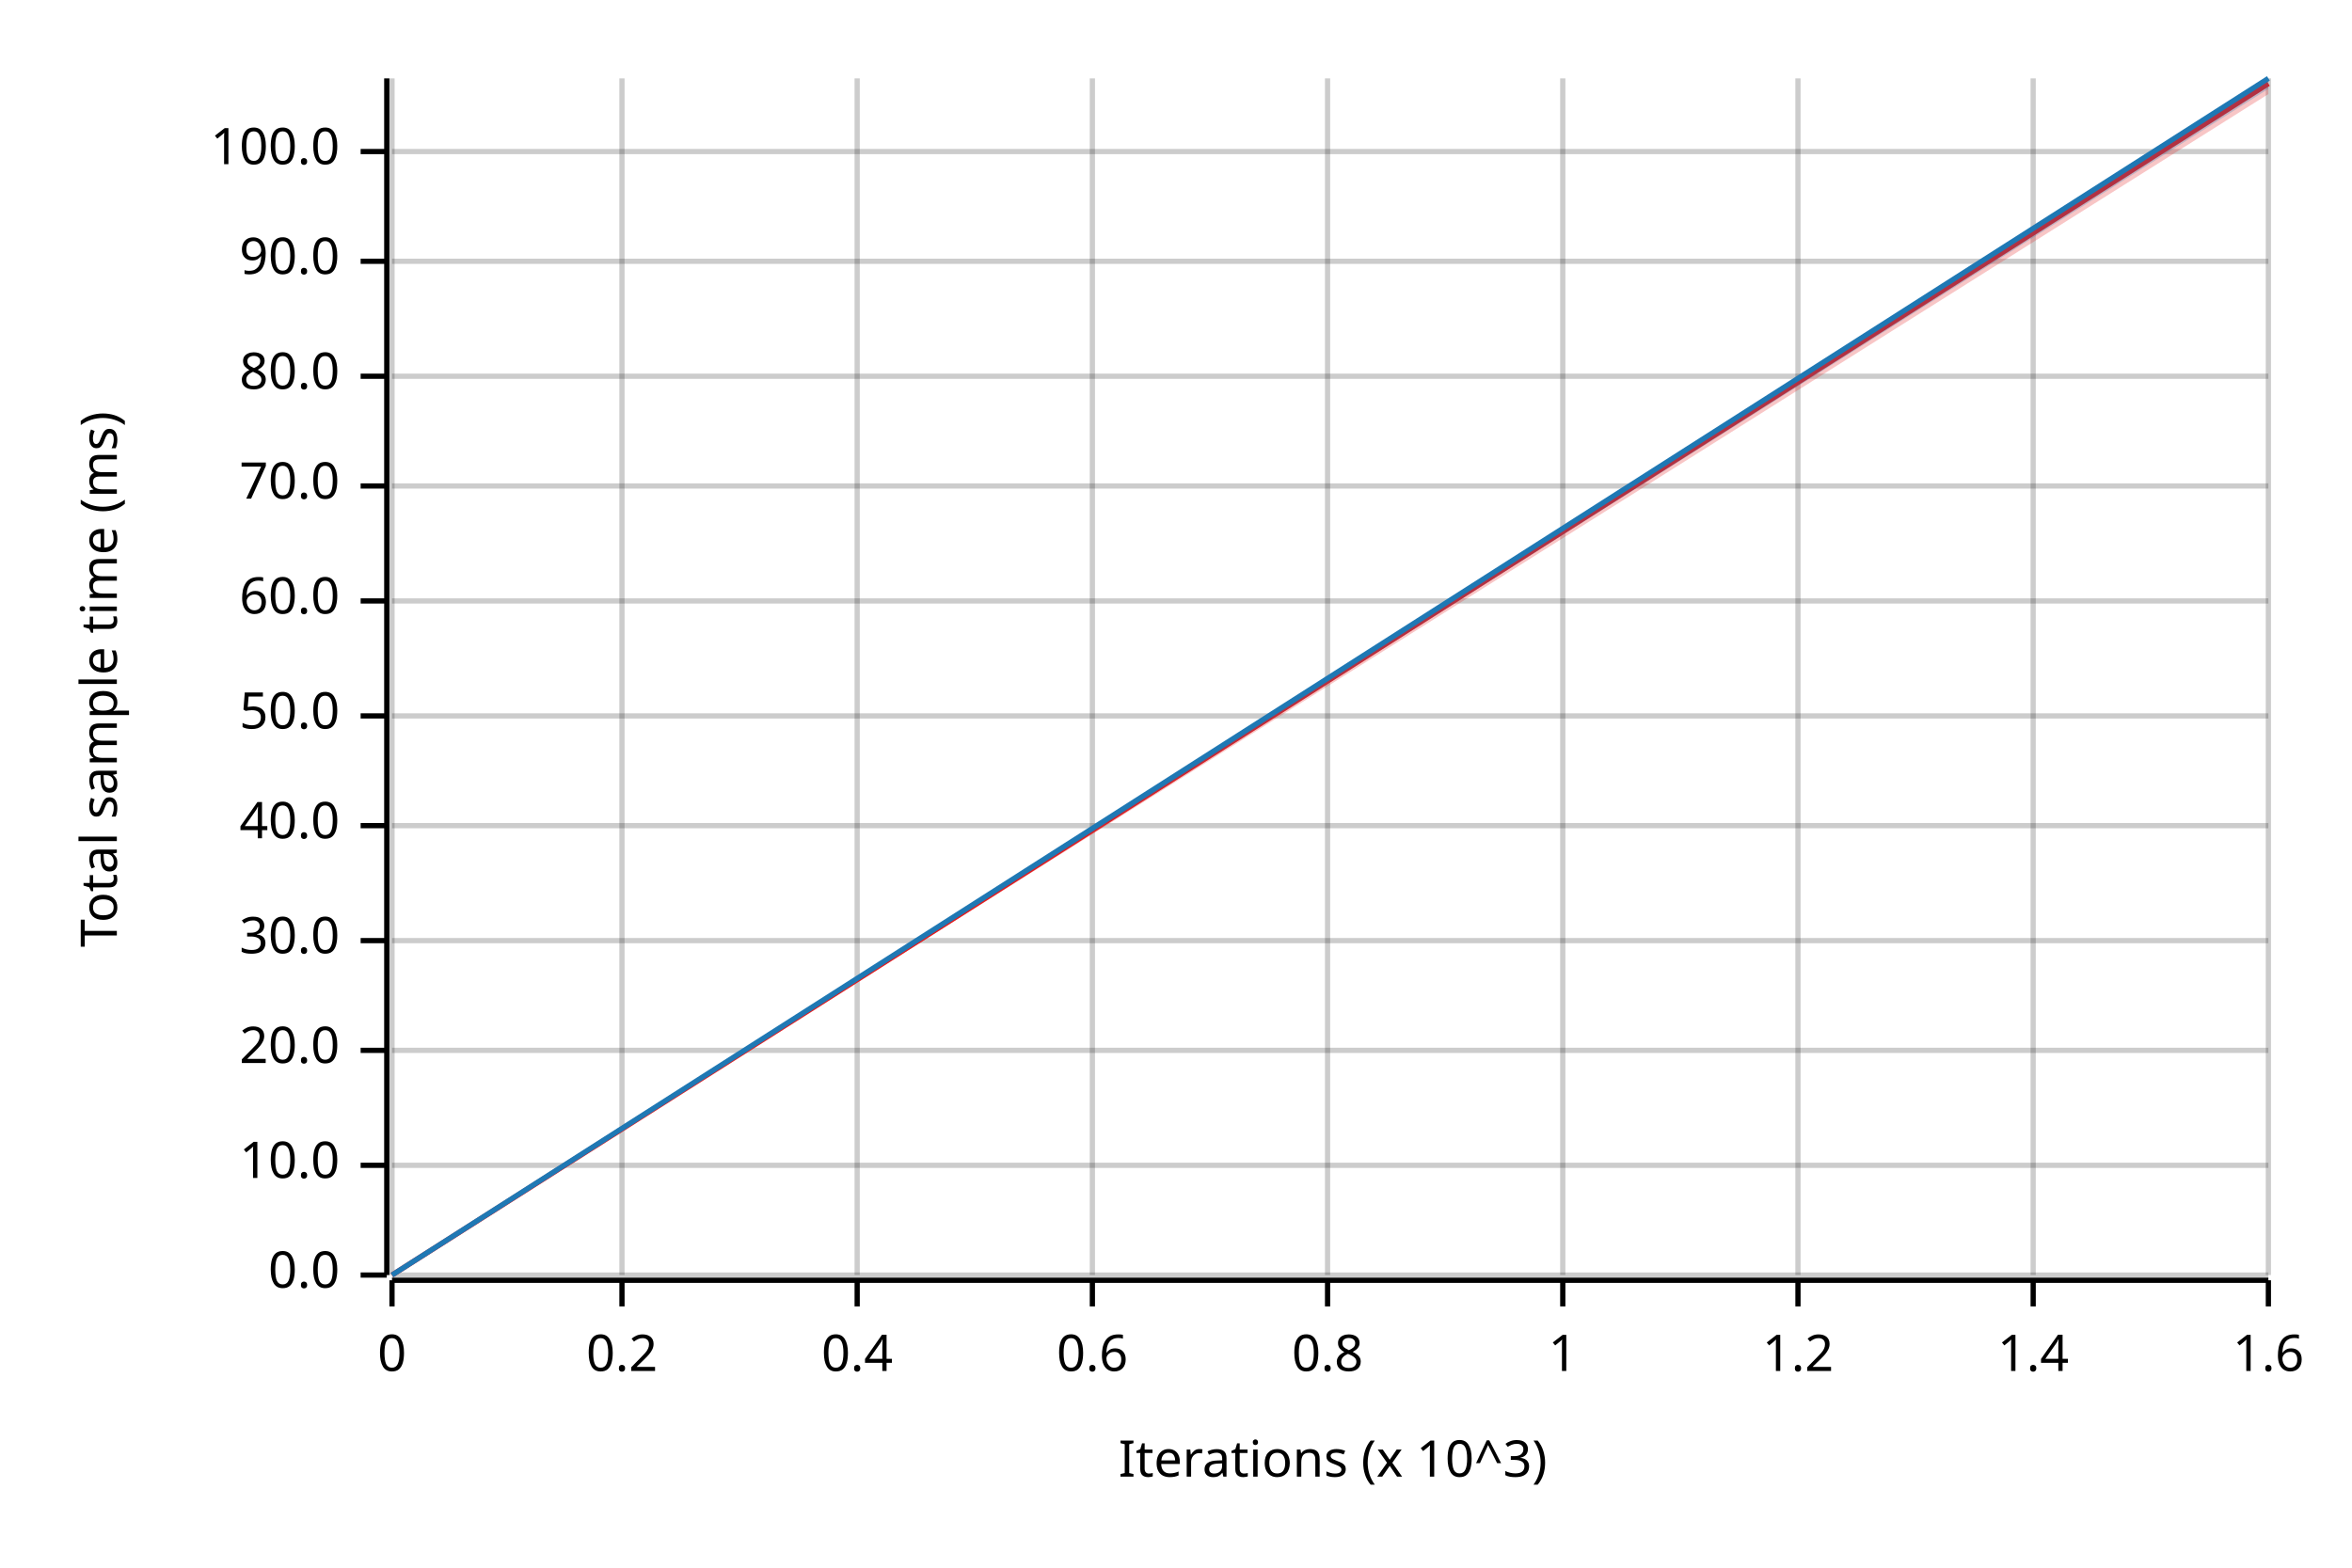
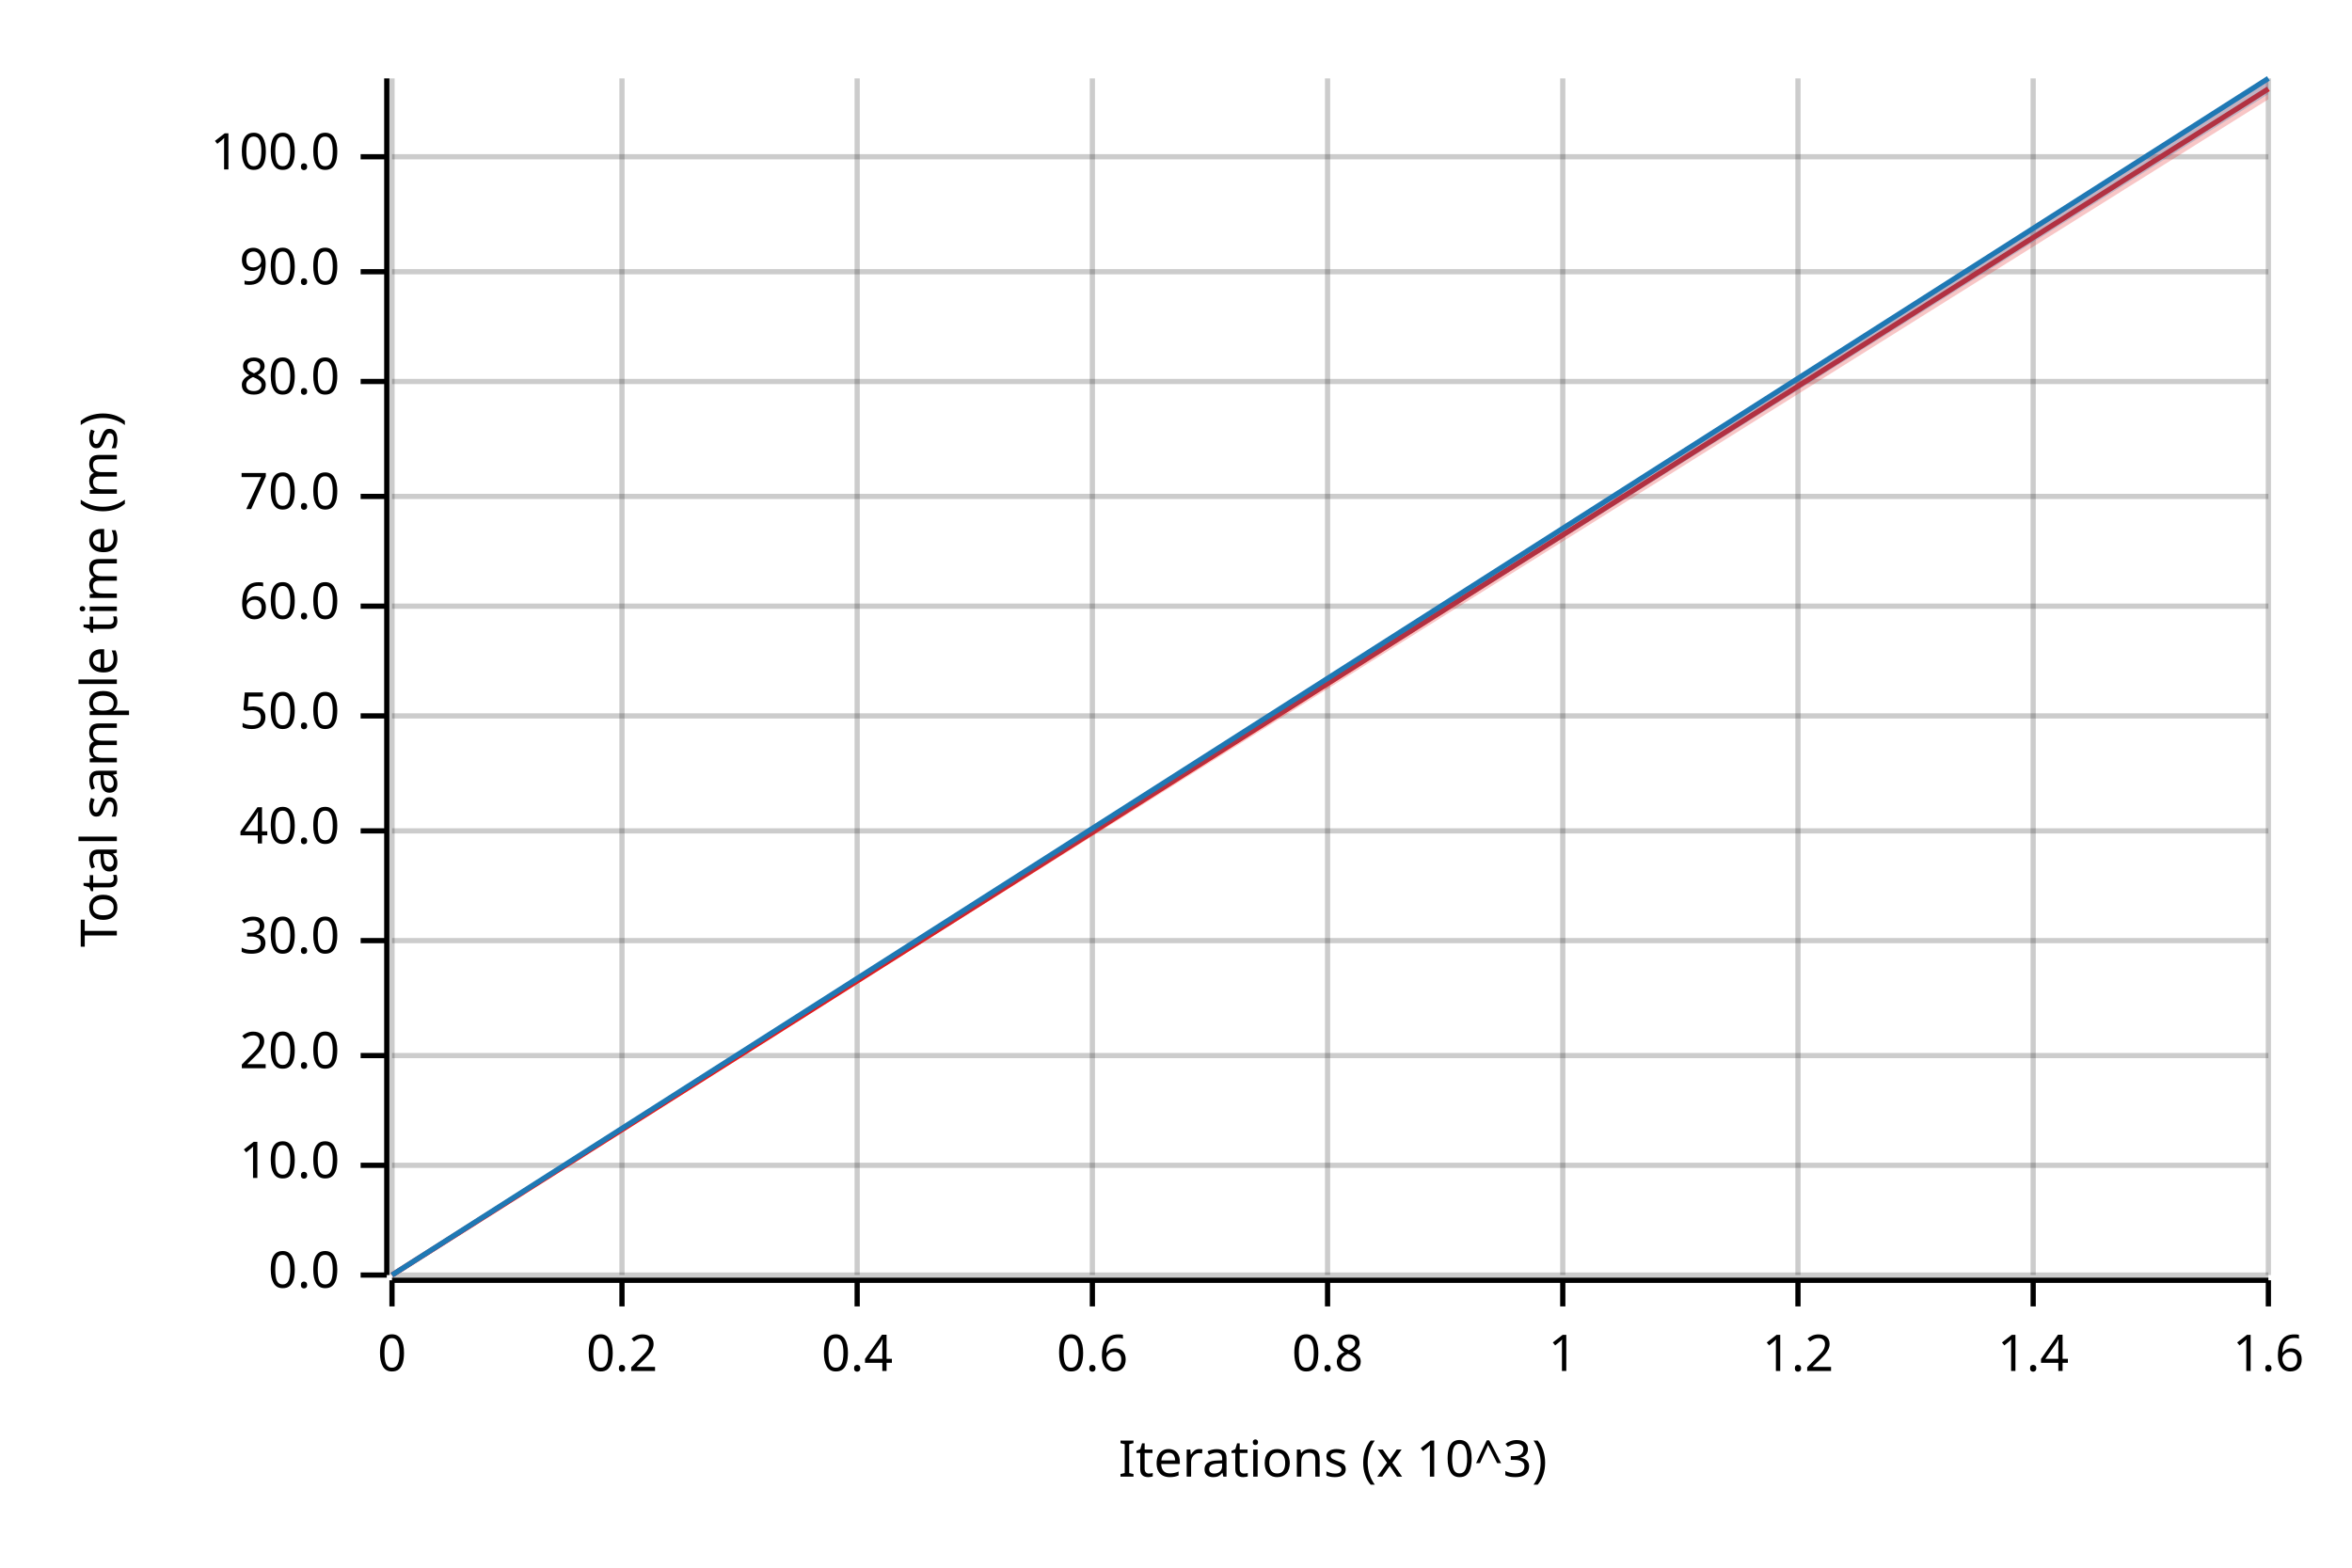
<svg xmlns="http://www.w3.org/2000/svg" width="450" height="300" viewBox="0 0 450 300">
  <text x="15" y="130" dy="0.76em" text-anchor="middle" font-family="sans-serif" font-size="9.677" opacity="1" fill="#000000" transform="rotate(270, 15, 130)">
Total sample time (ms)
</text>
  <text x="255" y="285" dy="-0.5ex" text-anchor="middle" font-family="sans-serif" font-size="9.677" opacity="1" fill="#000000">
Iterations (x 10^3)
</text>
  <line opacity="0.2" stroke="#000000" stroke-width="1" x1="75" y1="244" x2="75" y2="15" />
  <line opacity="0.2" stroke="#000000" stroke-width="1" x1="119" y1="244" x2="119" y2="15" />
  <line opacity="0.2" stroke="#000000" stroke-width="1" x1="164" y1="244" x2="164" y2="15" />
  <line opacity="0.2" stroke="#000000" stroke-width="1" x1="209" y1="244" x2="209" y2="15" />
  <line opacity="0.2" stroke="#000000" stroke-width="1" x1="254" y1="244" x2="254" y2="15" />
  <line opacity="0.2" stroke="#000000" stroke-width="1" x1="299" y1="244" x2="299" y2="15" />
  <line opacity="0.2" stroke="#000000" stroke-width="1" x1="344" y1="244" x2="344" y2="15" />
  <line opacity="0.2" stroke="#000000" stroke-width="1" x1="389" y1="244" x2="389" y2="15" />
  <line opacity="0.2" stroke="#000000" stroke-width="1" x1="434" y1="244" x2="434" y2="15" />
  <line opacity="0.2" stroke="#000000" stroke-width="1" x1="75" y1="244" x2="434" y2="244" />
  <line opacity="0.2" stroke="#000000" stroke-width="1" x1="75" y1="223" x2="434" y2="223" />
-   <line opacity="0.2" stroke="#000000" stroke-width="1" x1="75" y1="201" x2="434" y2="201" />
+   <line opacity="0.2" stroke="#000000" stroke-width="1" x1="75" y1="202" x2="434" y2="202" />
  <line opacity="0.2" stroke="#000000" stroke-width="1" x1="75" y1="180" x2="434" y2="180" />
-   <line opacity="0.2" stroke="#000000" stroke-width="1" x1="75" y1="158" x2="434" y2="158" />
+   <line opacity="0.2" stroke="#000000" stroke-width="1" x1="75" y1="159" x2="434" y2="159" />
  <line opacity="0.2" stroke="#000000" stroke-width="1" x1="75" y1="137" x2="434" y2="137" />
-   <line opacity="0.2" stroke="#000000" stroke-width="1" x1="75" y1="115" x2="434" y2="115" />
-   <line opacity="0.2" stroke="#000000" stroke-width="1" x1="75" y1="93" x2="434" y2="93" />
-   <line opacity="0.2" stroke="#000000" stroke-width="1" x1="75" y1="72" x2="434" y2="72" />
-   <line opacity="0.2" stroke="#000000" stroke-width="1" x1="75" y1="50" x2="434" y2="50" />
-   <line opacity="0.2" stroke="#000000" stroke-width="1" x1="75" y1="29" x2="434" y2="29" />
+   <line opacity="0.2" stroke="#000000" stroke-width="1" x1="75" y1="116" x2="434" y2="116" />
+   <line opacity="0.2" stroke="#000000" stroke-width="1" x1="75" y1="95" x2="434" y2="95" />
+   <line opacity="0.2" stroke="#000000" stroke-width="1" x1="75" y1="73" x2="434" y2="73" />
+   <line opacity="0.2" stroke="#000000" stroke-width="1" x1="75" y1="52" x2="434" y2="52" />
+   <line opacity="0.2" stroke="#000000" stroke-width="1" x1="75" y1="30" x2="434" y2="30" />
  <polyline fill="none" opacity="1" stroke="#000000" stroke-width="1" points="74,15 74,244 " />
  <text x="65" y="244" dy="0.5ex" text-anchor="end" font-family="sans-serif" font-size="9.677" opacity="1" fill="#000000">
0.0
</text>
  <polyline fill="none" opacity="1" stroke="#000000" stroke-width="1" points="69,244 74,244 " />
  <text x="65" y="223" dy="0.5ex" text-anchor="end" font-family="sans-serif" font-size="9.677" opacity="1" fill="#000000">
10.0
</text>
  <polyline fill="none" opacity="1" stroke="#000000" stroke-width="1" points="69,223 74,223 " />
-   <text x="65" y="201" dy="0.5ex" text-anchor="end" font-family="sans-serif" font-size="9.677" opacity="1" fill="#000000">
+   <text x="65" y="202" dy="0.5ex" text-anchor="end" font-family="sans-serif" font-size="9.677" opacity="1" fill="#000000">
20.0
</text>
-   <polyline fill="none" opacity="1" stroke="#000000" stroke-width="1" points="69,201 74,201 " />
+   <polyline fill="none" opacity="1" stroke="#000000" stroke-width="1" points="69,202 74,202 " />
  <text x="65" y="180" dy="0.5ex" text-anchor="end" font-family="sans-serif" font-size="9.677" opacity="1" fill="#000000">
30.0
</text>
  <polyline fill="none" opacity="1" stroke="#000000" stroke-width="1" points="69,180 74,180 " />
-   <text x="65" y="158" dy="0.5ex" text-anchor="end" font-family="sans-serif" font-size="9.677" opacity="1" fill="#000000">
+   <text x="65" y="159" dy="0.5ex" text-anchor="end" font-family="sans-serif" font-size="9.677" opacity="1" fill="#000000">
40.0
</text>
-   <polyline fill="none" opacity="1" stroke="#000000" stroke-width="1" points="69,158 74,158 " />
+   <polyline fill="none" opacity="1" stroke="#000000" stroke-width="1" points="69,159 74,159 " />
  <text x="65" y="137" dy="0.5ex" text-anchor="end" font-family="sans-serif" font-size="9.677" opacity="1" fill="#000000">
50.0
</text>
  <polyline fill="none" opacity="1" stroke="#000000" stroke-width="1" points="69,137 74,137 " />
-   <text x="65" y="115" dy="0.5ex" text-anchor="end" font-family="sans-serif" font-size="9.677" opacity="1" fill="#000000">
+   <text x="65" y="116" dy="0.5ex" text-anchor="end" font-family="sans-serif" font-size="9.677" opacity="1" fill="#000000">
60.0
</text>
-   <polyline fill="none" opacity="1" stroke="#000000" stroke-width="1" points="69,115 74,115 " />
-   <text x="65" y="93" dy="0.5ex" text-anchor="end" font-family="sans-serif" font-size="9.677" opacity="1" fill="#000000">
+   <polyline fill="none" opacity="1" stroke="#000000" stroke-width="1" points="69,116 74,116 " />
+   <text x="65" y="95" dy="0.5ex" text-anchor="end" font-family="sans-serif" font-size="9.677" opacity="1" fill="#000000">
70.0
</text>
-   <polyline fill="none" opacity="1" stroke="#000000" stroke-width="1" points="69,93 74,93 " />
-   <text x="65" y="72" dy="0.5ex" text-anchor="end" font-family="sans-serif" font-size="9.677" opacity="1" fill="#000000">
+   <polyline fill="none" opacity="1" stroke="#000000" stroke-width="1" points="69,95 74,95 " />
+   <text x="65" y="73" dy="0.5ex" text-anchor="end" font-family="sans-serif" font-size="9.677" opacity="1" fill="#000000">
80.0
</text>
-   <polyline fill="none" opacity="1" stroke="#000000" stroke-width="1" points="69,72 74,72 " />
-   <text x="65" y="50" dy="0.5ex" text-anchor="end" font-family="sans-serif" font-size="9.677" opacity="1" fill="#000000">
+   <polyline fill="none" opacity="1" stroke="#000000" stroke-width="1" points="69,73 74,73 " />
+   <text x="65" y="52" dy="0.5ex" text-anchor="end" font-family="sans-serif" font-size="9.677" opacity="1" fill="#000000">
90.0
</text>
-   <polyline fill="none" opacity="1" stroke="#000000" stroke-width="1" points="69,50 74,50 " />
-   <text x="65" y="29" dy="0.5ex" text-anchor="end" font-family="sans-serif" font-size="9.677" opacity="1" fill="#000000">
+   <polyline fill="none" opacity="1" stroke="#000000" stroke-width="1" points="69,52 74,52 " />
+   <text x="65" y="30" dy="0.5ex" text-anchor="end" font-family="sans-serif" font-size="9.677" opacity="1" fill="#000000">
100.0
</text>
-   <polyline fill="none" opacity="1" stroke="#000000" stroke-width="1" points="69,29 74,29 " />
+   <polyline fill="none" opacity="1" stroke="#000000" stroke-width="1" points="69,30 74,30 " />
  <polyline fill="none" opacity="1" stroke="#000000" stroke-width="1" points="75,245 434,245 " />
  <text x="75" y="255" dy="0.76em" text-anchor="middle" font-family="sans-serif" font-size="9.677" opacity="1" fill="#000000">
0
</text>
  <polyline fill="none" opacity="1" stroke="#000000" stroke-width="1" points="75,245 75,250 " />
  <text x="119" y="255" dy="0.76em" text-anchor="middle" font-family="sans-serif" font-size="9.677" opacity="1" fill="#000000">
0.2
</text>
  <polyline fill="none" opacity="1" stroke="#000000" stroke-width="1" points="119,245 119,250 " />
  <text x="164" y="255" dy="0.76em" text-anchor="middle" font-family="sans-serif" font-size="9.677" opacity="1" fill="#000000">
0.4
</text>
  <polyline fill="none" opacity="1" stroke="#000000" stroke-width="1" points="164,245 164,250 " />
  <text x="209" y="255" dy="0.76em" text-anchor="middle" font-family="sans-serif" font-size="9.677" opacity="1" fill="#000000">
0.6
</text>
  <polyline fill="none" opacity="1" stroke="#000000" stroke-width="1" points="209,245 209,250 " />
  <text x="254" y="255" dy="0.76em" text-anchor="middle" font-family="sans-serif" font-size="9.677" opacity="1" fill="#000000">
0.8
</text>
  <polyline fill="none" opacity="1" stroke="#000000" stroke-width="1" points="254,245 254,250 " />
  <text x="299" y="255" dy="0.76em" text-anchor="middle" font-family="sans-serif" font-size="9.677" opacity="1" fill="#000000">
1
</text>
  <polyline fill="none" opacity="1" stroke="#000000" stroke-width="1" points="299,245 299,250 " />
  <text x="344" y="255" dy="0.76em" text-anchor="middle" font-family="sans-serif" font-size="9.677" opacity="1" fill="#000000">
1.2
</text>
  <polyline fill="none" opacity="1" stroke="#000000" stroke-width="1" points="344,245 344,250 " />
  <text x="389" y="255" dy="0.76em" text-anchor="middle" font-family="sans-serif" font-size="9.677" opacity="1" fill="#000000">
1.4
</text>
  <polyline fill="none" opacity="1" stroke="#000000" stroke-width="1" points="389,245 389,250 " />
  <text x="434" y="255" dy="0.76em" text-anchor="middle" font-family="sans-serif" font-size="9.677" opacity="1" fill="#000000">
1.6
</text>
  <polyline fill="none" opacity="1" stroke="#000000" stroke-width="1" points="434,245 434,250 " />
-   <polyline fill="none" opacity="1" stroke="#E31A1C" stroke-width="1" points="75,244 434,16 " />
-   <polygon opacity="0.25" fill="#E31A1C" points="75,244 434,18 434,15 " />
+   <polyline fill="none" opacity="1" stroke="#E31A1C" stroke-width="1" points="75,244 434,17 " />
+   <polygon opacity="0.25" fill="#E31A1C" points="75,244 434,19 434,15 " />
  <polyline fill="none" opacity="1" stroke="#1F78B4" stroke-width="1" points="75,244 434,15 " />
-   <polygon opacity="0.25" fill="#1F78B4" points="75,244 434,17 434,15 " />
+   <polygon opacity="0.25" fill="#1F78B4" points="75,244 434,18 434,15 " />
</svg>
